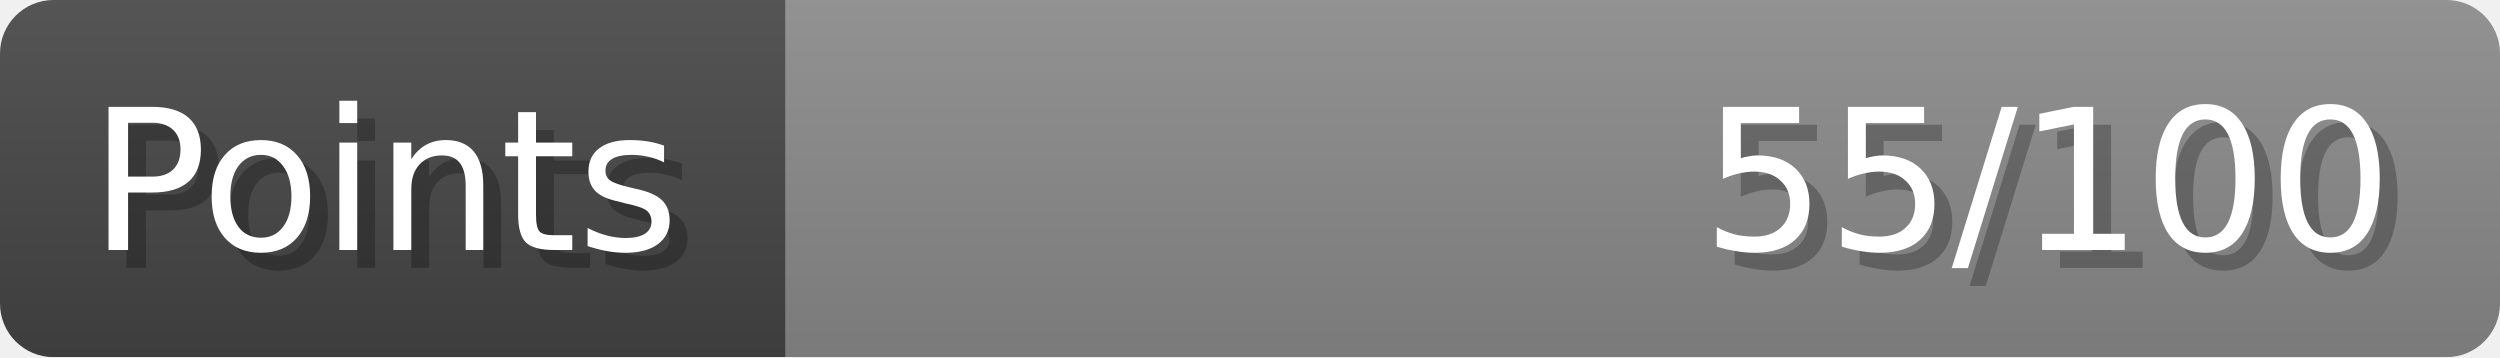
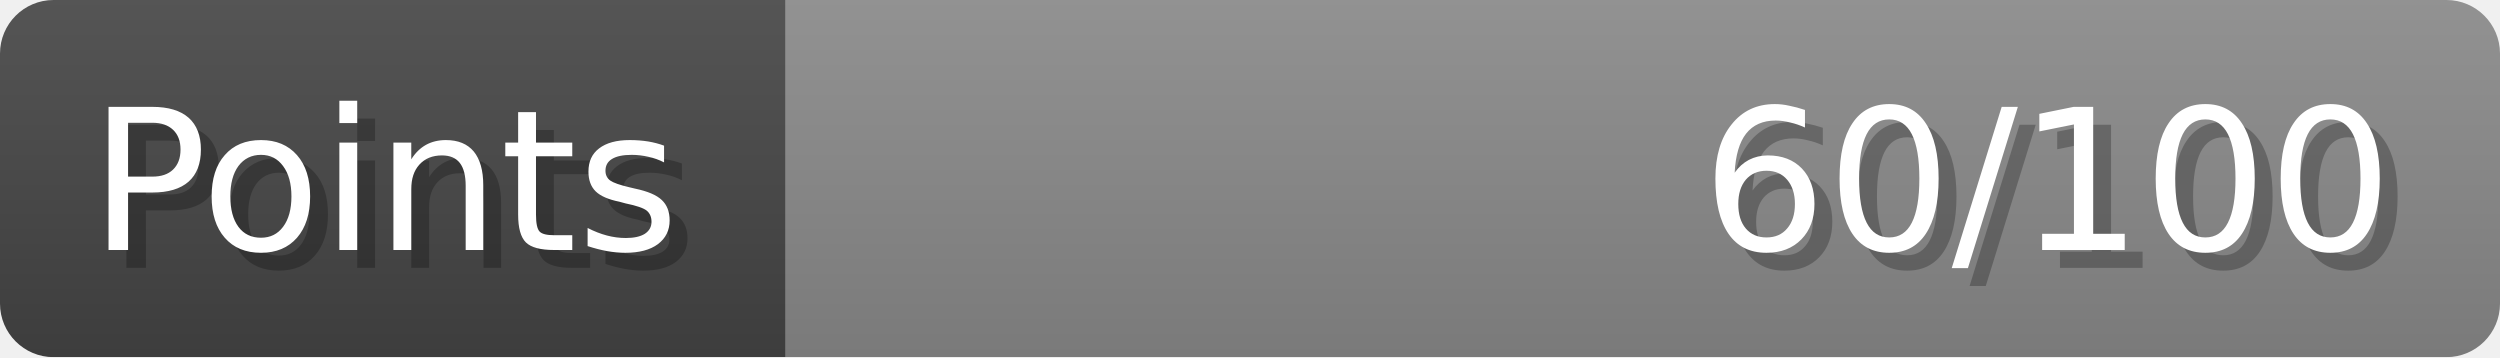
- <svg xmlns="http://www.w3.org/2000/svg" width="140px" height="20px" role="img" aria-label="Points: 55/100">
+ <svg xmlns="http://www.w3.org/2000/svg" width="140px" height="20px" role="img" aria-label="Points: 60/100">
  <linearGradient id="a" x2="0" y2="100%">
    <stop offset="0" stop-opacity=".1" stop-color="#EEE" />
    <stop offset="1" stop-opacity=".1" />
  </linearGradient>
  <mask id="m">
    <rect width="100%" height="100%" rx="3" fill="#FFF" />
  </mask>
  <g mask="url(#m)">
    <rect x="0" y="0" width="44" height="20" fill="#444" />
    <svg x="44" y="0" width="96" height="20">
      <rect width="100%" height="100%" fill="#888888" />
      <rect width="0%" height="100%" fill="#33CC11" transform="">
-         <animate attributeName="width" begin="0.5s" dur="600ms" from="0%" to="55%" repeatCount="1" fill="freeze" calcMode="spline" keyTimes="0; 1" keySplines="0.3, 0.61, 0.355, 1" />
+         <animate attributeName="width" begin="0.5s" dur="600ms" from="0%" to="60%" repeatCount="1" fill="freeze" calcMode="spline" keyTimes="0; 1" keySplines="0.3, 0.61, 0.355, 1" />
      </rect>
    </svg>
    <rect width="140" height="20" fill="url(#a)" />
  </g>
  <g aria-hidden="true" font-size="11" font-family="Verdana, DejaVu Sans, sans-serif" fill="#FFFFFF">
    <text x="6" y="15" fill="#000" opacity="0.25">Points</text>
    <text x="5" y="14">Points</text>
-     <text x="135" y="15" fill="#000" opacity="0.25" text-anchor="end">55/100</text>
-     <text x="134" y="14" text-anchor="end">55/100</text>
+     <text x="135" y="15" fill="#000" opacity="0.25" text-anchor="end">60/100</text>
+     <text x="134" y="14" text-anchor="end">60/100</text>
  </g>
</svg>
